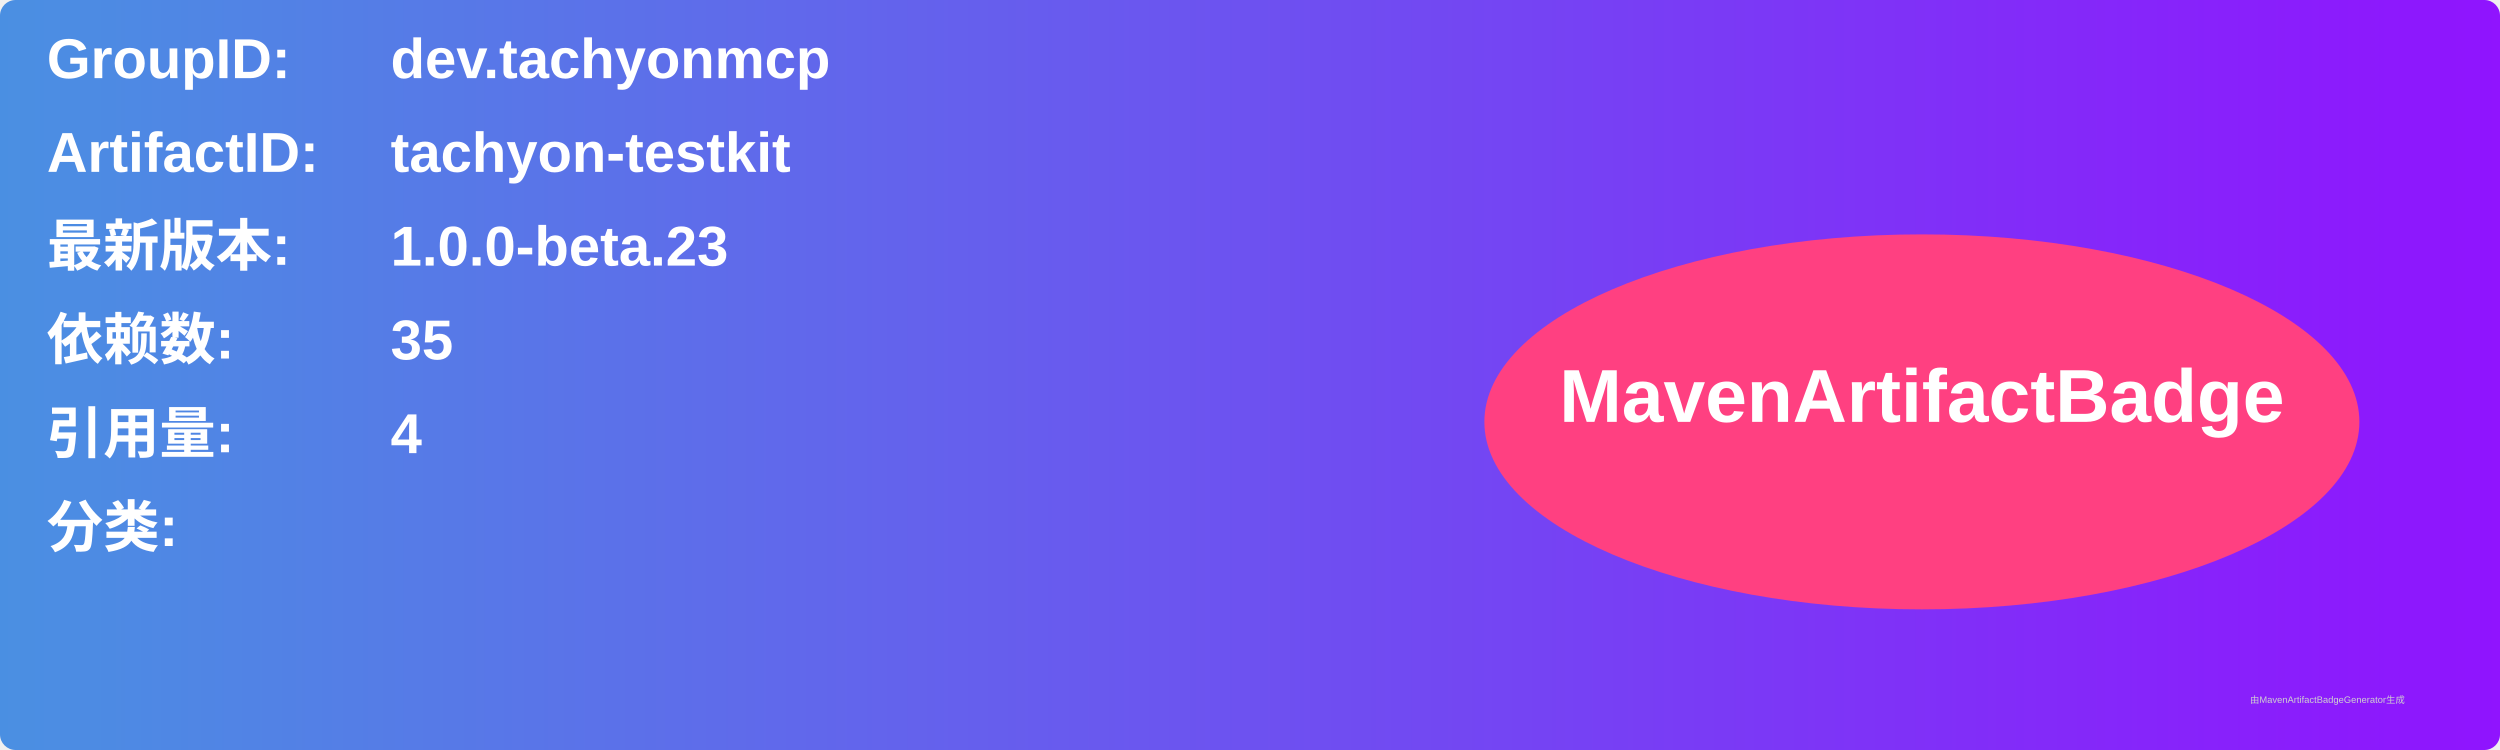
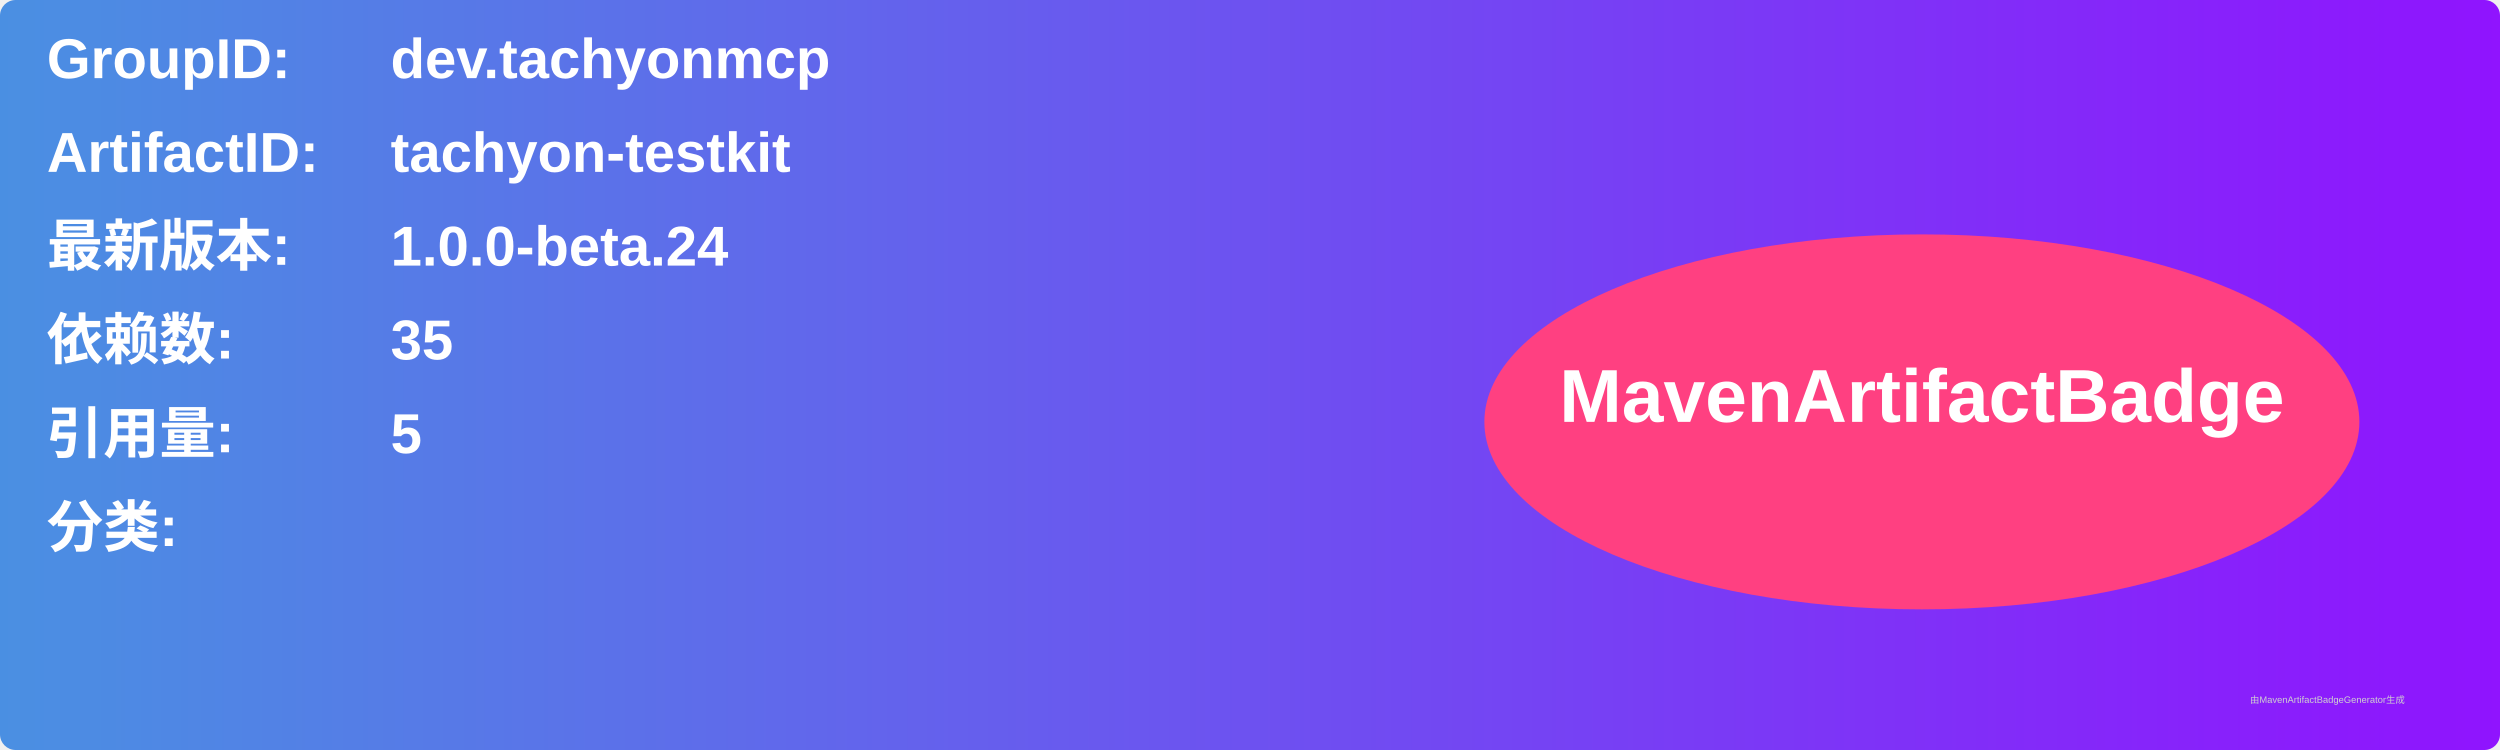
<svg xmlns="http://www.w3.org/2000/svg" width="800" height="240" viewBox="0 0 800 240">
  <linearGradient id="grad" x1="0%" y1="0%" x2="100%" y2="0%">
    <stop offset="0%" stop-color="#4a90e2" />
    <stop offset="100%" stop-color="#9013fe" />
  </linearGradient>
  <rect width="100%" height="100%" rx="5" ry="5" fill="url(#grad)" />
  <g transform="translate(15, 15)">
    <text x="0" y="10" font-family="Arial" font-size="18" fill="white" font-weight="bold" width="260">GroupID:</text>
    <text x="110" y="10" font-family="Arial" font-size="18" fill="white" font-weight="bold" width="460">dev.tachyonmcp</text>
    <text x="0" y="40" font-family="Arial" font-size="18" fill="white" font-weight="bold" width="260">ArtifactID:</text>
    <text x="110" y="40" font-family="Arial" font-size="18" fill="white" font-weight="bold" width="460">tachyon-testkit</text>
    <text x="0" y="70" font-family="Arial" font-size="18" fill="white" font-weight="bold">最新版本:</text>
    <text x="110" y="70" font-family="Arial" font-size="18" fill="white" font-weight="bold">
-       <tspan font-weight="bold">1.0.0-beta.23</tspan>
+       <tspan font-weight="bold">1.0.0-beta.24</tspan>
    </text>
    <text x="0" y="100" font-family="Arial" font-size="18" fill="white" font-weight="bold">依赖数: </text>
    <text x="110" y="100" font-family="Arial" font-size="18" fill="white">
      <tspan font-weight="bold">35</tspan>
    </text>
    <text x="0" y="130" font-family="Arial" font-size="18" fill="white" font-weight="bold">引用量: </text>
    <text x="110" y="130" font-family="Arial" font-size="18" fill="white">
-       <tspan font-weight="bold">4</tspan>
+       <tspan font-weight="bold">5</tspan>
    </text>
    <text x="0" y="160" font-family="Arial" font-size="18" fill="white" font-weight="bold">分类:</text>
    <text x="10" y="190" font-family="Arial" font-size="10" fill="white">
      <tspan font-weight="bold" />
    </text>
    <ellipse cx="600" cy="120" rx="140" ry="60" fill="#ff4081" />
    <text x="600" y="120" text-anchor="middle" font-family="Arial" font-size="24" fill="white" font-weight="bold">MavenArtifactBadge</text>
  </g>
  <text x="720" y="225" font-family="Arial" font-size="3" fill="#d0d0d0">由MavenArtifactBadgeGenerator生成</text>
</svg>
